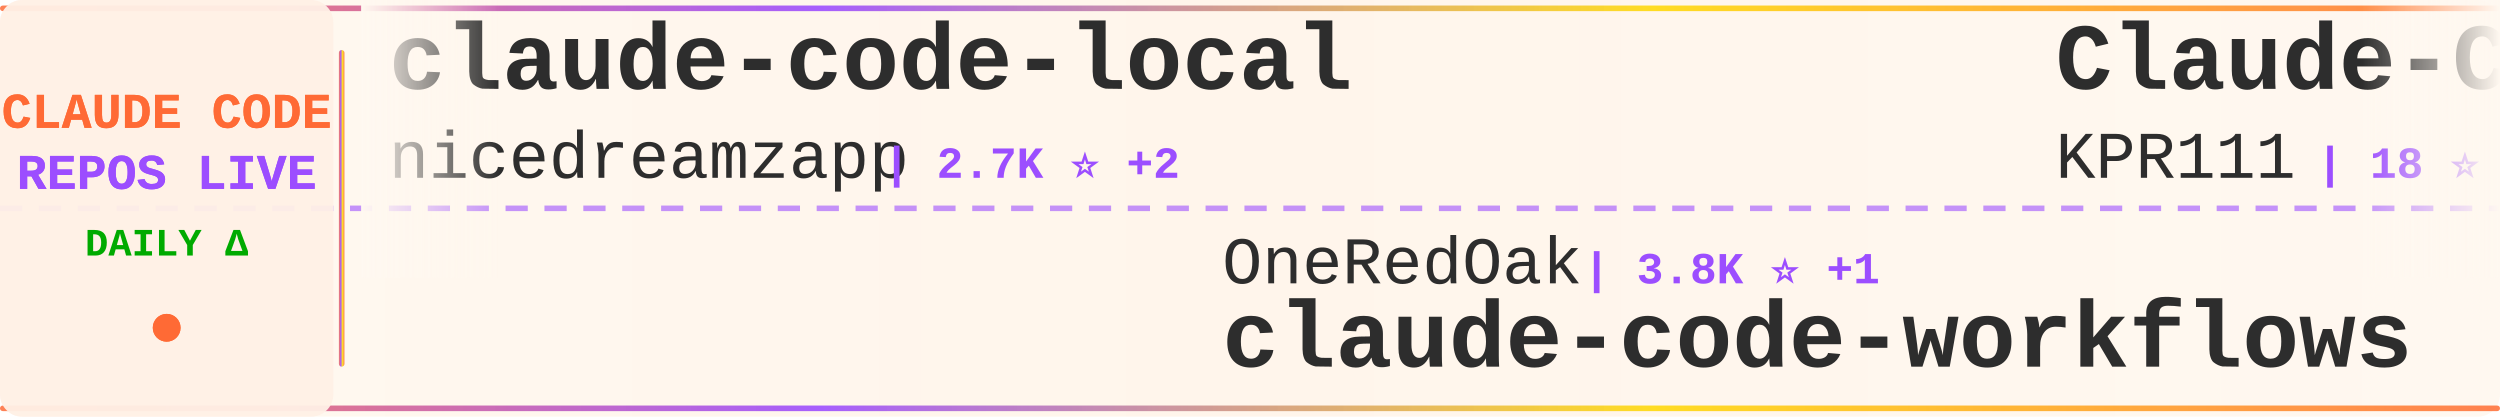
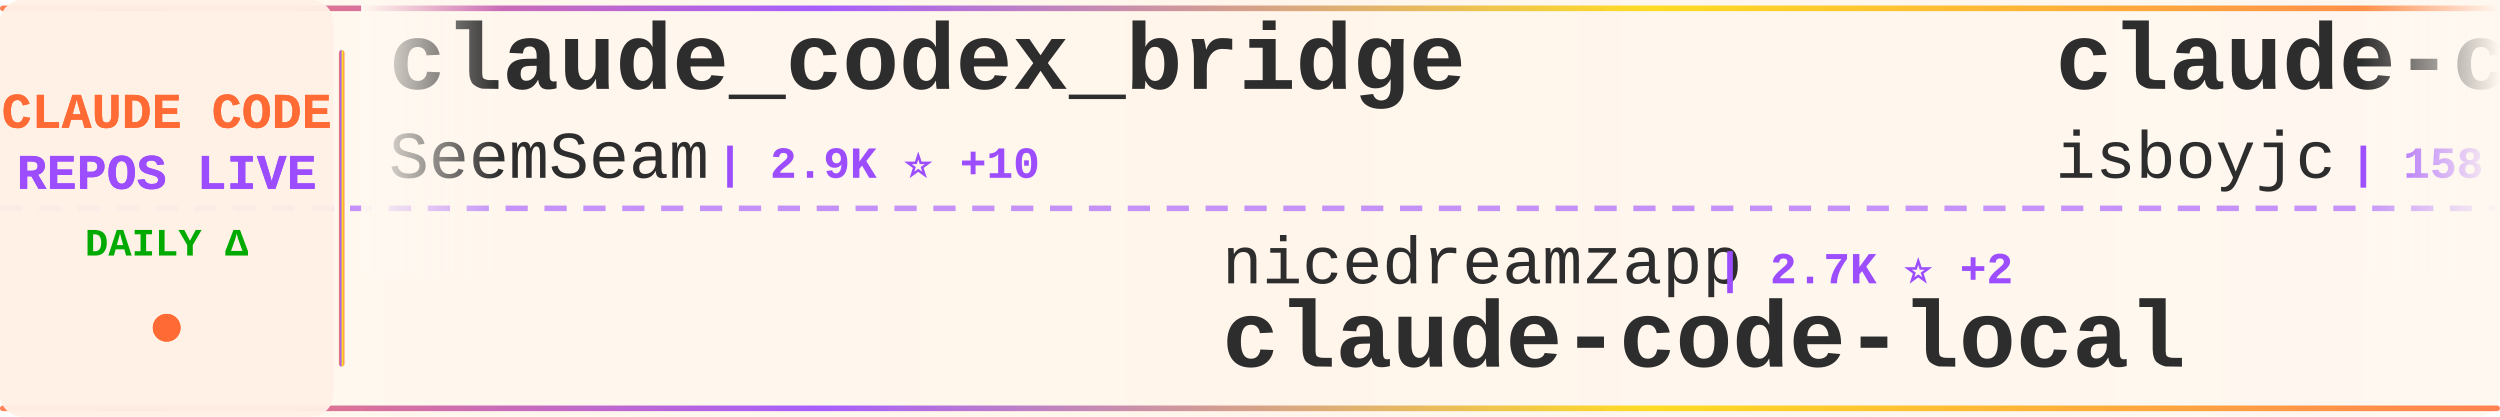
<svg xmlns="http://www.w3.org/2000/svg" width="900" height="150">
  <defs>
    <linearGradient id="tickerBg" x1="0%" y1="0%" x2="100%" y2="0%">
      <stop offset="0%" style="stop-color:#fff8f0;stop-opacity:0.98" />
      <stop offset="50%" style="stop-color:#fff5eb;stop-opacity:1" />
      <stop offset="100%" style="stop-color:#fff8f0;stop-opacity:0.98" />
    </linearGradient>
    <linearGradient id="borderGrad" x1="0%" y1="0%" x2="100%" y2="0%">
      <stop offset="0%" style="stop-color:#FF6B35;stop-opacity:0.85">
        <animate attributeName="stop-opacity" values="0.85;1;0.85" dur="2s" repeatCount="indefinite" />
      </stop>
      <stop offset="33%" style="stop-color:#9C4EFF;stop-opacity:0.9">
        <animate attributeName="stop-opacity" values="0.9;1;0.9" dur="2.2s" repeatCount="indefinite" />
      </stop>
      <stop offset="66%" style="stop-color:#FFD700;stop-opacity:0.85">
        <animate attributeName="stop-opacity" values="0.85;1;0.85" dur="1.8s" repeatCount="indefinite" />
      </stop>
      <stop offset="100%" style="stop-color:#FF6B35;stop-opacity:0.85">
        <animate attributeName="stop-opacity" values="0.85;1;0.85" dur="2s" repeatCount="indefinite" />
      </stop>
    </linearGradient>
    <filter id="textGlow">
      <feGaussianBlur stdDeviation="0.15" result="coloredBlur" />
      <feMerge>
        <feMergeNode in="coloredBlur" />
        <feMergeNode in="SourceGraphic" />
      </feMerge>
    </filter>
    <filter id="metricGlow">
      <feGaussianBlur stdDeviation="0.2" result="coloredBlur" />
      <feMerge>
        <feMergeNode in="coloredBlur" />
        <feMergeNode in="SourceGraphic" />
      </feMerge>
    </filter>
    <linearGradient id="leftFade" x1="0%" y1="0%" x2="100%" y2="0%">
      <stop offset="0%" style="stop-color:#fff8f0;stop-opacity:1" />
      <stop offset="100%" style="stop-color:#fff8f0;stop-opacity:0" />
    </linearGradient>
    <linearGradient id="rightFade" x1="0%" y1="0%" x2="100%" y2="0%">
      <stop offset="0%" style="stop-color:#fff8f0;stop-opacity:0" />
      <stop offset="100%" style="stop-color:#fff8f0;stop-opacity:1" />
    </linearGradient>
  </defs>
  <rect width="900" height="150" fill="url(#tickerBg)" rx="8" />
  <rect x="0" y="2" width="900" height="2" fill="url(#borderGrad)" rx="1" />
  <rect x="0" y="146" width="900" height="2" fill="url(#borderGrad)" rx="1" />
  <line x1="0" y1="75" x2="900" y2="75" stroke="#9C4EFF" stroke-width="2" stroke-dasharray="8 6" opacity="0.6" />
  <rect x="0" y="0" width="120" height="150" fill="#fff0e6" opacity="0.95" rx="8" />
  <text x="60" y="46" font-family="'Courier New', monospace" font-size="18" font-weight="bold" fill="#FF6B35" text-anchor="middle" filter="url(#textGlow)">
    CLAUDE CODE
  </text>
  <text x="60" y="68" font-family="'Courier New', monospace" font-size="18" font-weight="bold" fill="#9C4EFF" text-anchor="middle" filter="url(#textGlow)">
    REPOS LIVE
  </text>
  <text x="60" y="92" font-family="'Courier New', monospace" font-size="14" font-weight="bold" fill="#00aa00" text-anchor="middle">
    DAILY Δ
  </text>
  <circle cx="60" cy="118" r="5" fill="#FF6B35" filter="url(#metricGlow)">
    <animate attributeName="r" values="4;6;4" dur="1.5s" repeatCount="indefinite" />
    <animate attributeName="opacity" values="0.6;1;0.6" dur="1.5s" repeatCount="indefinite" />
  </circle>
  <rect x="122" y="18" width="2" height="114" fill="url(#borderGrad)" rx="1" />
  <clipPath id="tickerClip">
    <rect x="130" y="0" width="770" height="150" />
  </clipPath>
  <g clip-path="url(#tickerClip)">
    <g id="tickerItems">
      <animateTransform attributeName="transform" attributeType="XML" type="translate" from="0 0" to="-3000 0" dur="54s" repeatCount="indefinite" />
      <g transform="translate(0, 0)">
-         <text x="140" y="32" font-family="'Courier New', monospace" font-size="34" font-weight="bold" fill="#2d2d2d">claude-code-local</text>
-         <text x="140" y="64" font-family="'Courier New', monospace" font-size="24" font-weight="normal" fill="#2d2d2d" opacity="1.0">nicedreamzapp</text>
-         <text x="318" y="64" font-family="'Courier New', monospace" font-size="16" font-weight="bold" fill="#9C4EFF"> | 2.7K ⭐ +2</text>
+         <text x="140" y="32" font-family="'Courier New', monospace" font-size="34" font-weight="bold" fill="#2d2d2d">claude_codex_bridge</text>
+         <text x="140" y="64" font-family="'Courier New', monospace" font-size="24" font-weight="normal" fill="#2d2d2d" opacity="1.0">SeemSeam</text>
+         <text x="258" y="64" font-family="'Courier New', monospace" font-size="16" font-weight="bold" fill="#9C4EFF"> | 2.9K ⭐ +10</text>
      </g>
      <g transform="translate(300, 0)">
-         <text x="140" y="102" font-family="'Courier New', monospace" font-size="24" font-weight="normal" fill="#2d2d2d" opacity="1.0">OneRedOak</text>
-         <text x="270" y="102" font-family="'Courier New', monospace" font-size="16" font-weight="bold" fill="#9C4EFF"> | 3.8K ⭐ +1</text>
-         <text x="140" y="132" font-family="'Courier New', monospace" font-size="34" font-weight="bold" fill="#2d2d2d">claude-code-workflows</text>
+         <text x="140" y="102" font-family="'Courier New', monospace" font-size="24" font-weight="normal" fill="#2d2d2d" opacity="1.0">nicedreamzapp</text>
+         <text x="318" y="102" font-family="'Courier New', monospace" font-size="16" font-weight="bold" fill="#9C4EFF"> | 2.7K ⭐ +2</text>
+         <text x="140" y="132" font-family="'Courier New', monospace" font-size="34" font-weight="bold" fill="#2d2d2d">claude-code-local</text>
      </g>
      <g transform="translate(600, 0)">
-         <text x="140" y="32" font-family="'Courier New', monospace" font-size="34" font-weight="bold" fill="#2d2d2d">Claude-Code</text>
-         <text x="140" y="64" font-family="'Courier New', monospace" font-size="24" font-weight="normal" fill="#2d2d2d" opacity="1.0">KPR111</text>
-         <text x="234" y="64" font-family="'Courier New', monospace" font-size="16" font-weight="bold" fill="#9C4EFF"> | 18 ⭐</text>
+         <text x="140" y="32" font-family="'Courier New', monospace" font-size="34" font-weight="bold" fill="#2d2d2d">claude-code</text>
+         <text x="140" y="64" font-family="'Courier New', monospace" font-size="24" font-weight="normal" fill="#2d2d2d" opacity="1.0">isboyjc</text>
+         <text x="246" y="64" font-family="'Courier New', monospace" font-size="16" font-weight="bold" fill="#9C4EFF"> | 158 ⭐</text>
      </g>
      <g transform="translate(900, 0)">
-         <text x="140" y="102" font-family="'Courier New', monospace" font-size="24" font-weight="normal" fill="#2d2d2d" opacity="1.0">Windy3f3f3f3f</text>
-         <text x="318" y="102" font-family="'Courier New', monospace" font-size="16" font-weight="bold" fill="#9C4EFF"> | 1.4K ⭐ +6</text>
-         <text x="140" y="132" font-family="'Courier New', monospace" font-size="34" font-weight="bold" fill="#2d2d2d">claude-code-from-scratch</text>
+         <text x="140" y="102" font-family="'Courier New', monospace" font-size="24" font-weight="normal" fill="#2d2d2d" opacity="1.0">sickn33</text>
+         <text x="246" y="102" font-family="'Courier New', monospace" font-size="16" font-weight="bold" fill="#9C4EFF"> | 40.1K ⭐ +125</text>
+         <text x="140" y="132" font-family="'Courier New', monospace" font-size="34" font-weight="bold" fill="#2d2d2d">antigravity-awesome-skil...</text>
      </g>
      <g transform="translate(1200, 0)">
-         <text x="140" y="32" font-family="'Courier New', monospace" font-size="34" font-weight="bold" fill="#2d2d2d">claude-code</text>
-         <text x="140" y="64" font-family="'Courier New', monospace" font-size="24" font-weight="normal" fill="#2d2d2d" opacity="1.0">xorespesp</text>
-         <text x="270" y="64" font-family="'Courier New', monospace" font-size="16" font-weight="bold" fill="#9C4EFF"> | 226 ⭐</text>
+         <text x="140" y="32" font-family="'Courier New', monospace" font-size="34" font-weight="bold" fill="#2d2d2d">ClaudeCode</text>
+         <text x="140" y="64" font-family="'Courier New', monospace" font-size="24" font-weight="normal" fill="#2d2d2d" opacity="1.0">guanshan</text>
+         <text x="258" y="64" font-family="'Courier New', monospace" font-size="16" font-weight="bold" fill="#9C4EFF"> | 60 ⭐</text>
      </g>
      <g transform="translate(1500, 0)">
-         <text x="140" y="102" font-family="'Courier New', monospace" font-size="24" font-weight="normal" fill="#2d2d2d" opacity="1.0">AICoderTudou</text>
-         <text x="306" y="102" font-family="'Courier New', monospace" font-size="16" font-weight="bold" fill="#9C4EFF"> | 500 ⭐</text>
-         <text x="140" y="132" font-family="'Courier New', monospace" font-size="34" font-weight="bold" fill="#2d2d2d">claude-code-tudou</text>
+         <text x="140" y="102" font-family="'Courier New', monospace" font-size="24" font-weight="normal" fill="#2d2d2d" opacity="1.0">kodu-ai</text>
+         <text x="246" y="102" font-family="'Courier New', monospace" font-size="16" font-weight="bold" fill="#9C4EFF"> | 5.3K ⭐</text>
+         <text x="140" y="132" font-family="'Courier New', monospace" font-size="34" font-weight="bold" fill="#2d2d2d">claude-coder</text>
      </g>
      <g transform="translate(1800, 0)">
-         <text x="140" y="32" font-family="'Courier New', monospace" font-size="34" font-weight="bold" fill="#2d2d2d">claude-code-router</text>
-         <text x="140" y="64" font-family="'Courier New', monospace" font-size="24" font-weight="normal" fill="#2d2d2d" opacity="1.0">musistudio</text>
-         <text x="282" y="64" font-family="'Courier New', monospace" font-size="16" font-weight="bold" fill="#9C4EFF"> | 34.8K ⭐ +38</text>
+         <text x="140" y="32" font-family="'Courier New', monospace" font-size="34" font-weight="bold" fill="#2d2d2d">claude-code</text>
+         <text x="140" y="64" font-family="'Courier New', monospace" font-size="24" font-weight="normal" fill="#2d2d2d" opacity="1.0">freestylefly</text>
+         <text x="306" y="64" font-family="'Courier New', monospace" font-size="16" font-weight="bold" fill="#9C4EFF"> | 126 ⭐ +1</text>
      </g>
      <g transform="translate(2100, 0)">
-         <text x="140" y="102" font-family="'Courier New', monospace" font-size="24" font-weight="normal" fill="#2d2d2d" opacity="1.0">Tinkeringg-Lab</text>
-         <text x="330" y="102" font-family="'Courier New', monospace" font-size="16" font-weight="bold" fill="#9C4EFF"> | 205 ⭐</text>
+         <text x="140" y="102" font-family="'Courier New', monospace" font-size="24" font-weight="normal" fill="#2d2d2d" opacity="1.0">VineeTagarwaL-code</text>
+         <text x="378" y="102" font-family="'Courier New', monospace" font-size="16" font-weight="bold" fill="#9C4EFF"> | 276 ⭐</text>
        <text x="140" y="132" font-family="'Courier New', monospace" font-size="34" font-weight="bold" fill="#2d2d2d">claude-code</text>
      </g>
      <g transform="translate(2400, 0)">
-         <text x="140" y="32" font-family="'Courier New', monospace" font-size="34" font-weight="bold" fill="#2d2d2d">edmunds-claude-code</text>
-         <text x="140" y="64" font-family="'Courier New', monospace" font-size="24" font-weight="normal" fill="#2d2d2d" opacity="1.0">edmund-io</text>
-         <text x="270" y="64" font-family="'Courier New', monospace" font-size="16" font-weight="bold" fill="#9C4EFF"> | 1.5K ⭐ +1</text>
+         <text x="140" y="32" font-family="'Courier New', monospace" font-size="34" font-weight="bold" fill="#2d2d2d">claude-code-telegram</text>
+         <text x="140" y="64" font-family="'Courier New', monospace" font-size="24" font-weight="normal" fill="#2d2d2d" opacity="1.0">RichardAtCT</text>
+         <text x="294" y="64" font-family="'Courier New', monospace" font-size="16" font-weight="bold" fill="#9C4EFF"> | 2.7K ⭐ +4</text>
      </g>
      <g transform="translate(2700, 0)">
-         <text x="140" y="102" font-family="'Courier New', monospace" font-size="24" font-weight="normal" fill="#2d2d2d" opacity="1.0">carlvellotti</text>
-         <text x="306" y="102" font-family="'Courier New', monospace" font-size="16" font-weight="bold" fill="#9C4EFF"> | 2.1K ⭐ +1</text>
-         <text x="140" y="132" font-family="'Courier New', monospace" font-size="34" font-weight="bold" fill="#2d2d2d">claude-code-pm-course</text>
+         <text x="140" y="102" font-family="'Courier New', monospace" font-size="24" font-weight="normal" fill="#2d2d2d" opacity="1.0">darcyegb</text>
+         <text x="258" y="102" font-family="'Courier New', monospace" font-size="16" font-weight="bold" fill="#9C4EFF"> | 716 ⭐ +1</text>
+         <text x="140" y="132" font-family="'Courier New', monospace" font-size="34" font-weight="bold" fill="#2d2d2d">ClaudeCodeAgents</text>
      </g>
      <g transform="translate(3000, 0)">
-         <text x="140" y="32" font-family="'Courier New', monospace" font-size="34" font-weight="bold" fill="#2d2d2d">claude-code-local</text>
-         <text x="140" y="64" font-family="'Courier New', monospace" font-size="24" font-weight="normal" fill="#2d2d2d" opacity="1.0">nicedreamzapp</text>
-         <text x="318" y="64" font-family="'Courier New', monospace" font-size="16" font-weight="bold" fill="#9C4EFF"> | 2.7K ⭐ +2</text>
+         <text x="140" y="32" font-family="'Courier New', monospace" font-size="34" font-weight="bold" fill="#2d2d2d">claude_codex_bridge</text>
+         <text x="140" y="64" font-family="'Courier New', monospace" font-size="24" font-weight="normal" fill="#2d2d2d" opacity="1.0">SeemSeam</text>
+         <text x="258" y="64" font-family="'Courier New', monospace" font-size="16" font-weight="bold" fill="#9C4EFF"> | 2.9K ⭐ +10</text>
      </g>
      <g transform="translate(3300, 0)">
-         <text x="140" y="102" font-family="'Courier New', monospace" font-size="24" font-weight="normal" fill="#2d2d2d" opacity="1.0">OneRedOak</text>
-         <text x="270" y="102" font-family="'Courier New', monospace" font-size="16" font-weight="bold" fill="#9C4EFF"> | 3.8K ⭐ +1</text>
-         <text x="140" y="132" font-family="'Courier New', monospace" font-size="34" font-weight="bold" fill="#2d2d2d">claude-code-workflows</text>
+         <text x="140" y="102" font-family="'Courier New', monospace" font-size="24" font-weight="normal" fill="#2d2d2d" opacity="1.0">nicedreamzapp</text>
+         <text x="318" y="102" font-family="'Courier New', monospace" font-size="16" font-weight="bold" fill="#9C4EFF"> | 2.7K ⭐ +2</text>
+         <text x="140" y="132" font-family="'Courier New', monospace" font-size="34" font-weight="bold" fill="#2d2d2d">claude-code-local</text>
      </g>
      <g transform="translate(3600, 0)">
-         <text x="140" y="32" font-family="'Courier New', monospace" font-size="34" font-weight="bold" fill="#2d2d2d">Claude-Code</text>
-         <text x="140" y="64" font-family="'Courier New', monospace" font-size="24" font-weight="normal" fill="#2d2d2d" opacity="1.0">KPR111</text>
-         <text x="234" y="64" font-family="'Courier New', monospace" font-size="16" font-weight="bold" fill="#9C4EFF"> | 18 ⭐</text>
+         <text x="140" y="32" font-family="'Courier New', monospace" font-size="34" font-weight="bold" fill="#2d2d2d">claude-code</text>
+         <text x="140" y="64" font-family="'Courier New', monospace" font-size="24" font-weight="normal" fill="#2d2d2d" opacity="1.0">isboyjc</text>
+         <text x="246" y="64" font-family="'Courier New', monospace" font-size="16" font-weight="bold" fill="#9C4EFF"> | 158 ⭐</text>
      </g>
      <g transform="translate(3900, 0)">
-         <text x="140" y="102" font-family="'Courier New', monospace" font-size="24" font-weight="normal" fill="#2d2d2d" opacity="1.0">Windy3f3f3f3f</text>
-         <text x="318" y="102" font-family="'Courier New', monospace" font-size="16" font-weight="bold" fill="#9C4EFF"> | 1.4K ⭐ +6</text>
-         <text x="140" y="132" font-family="'Courier New', monospace" font-size="34" font-weight="bold" fill="#2d2d2d">claude-code-from-scratch</text>
+         <text x="140" y="102" font-family="'Courier New', monospace" font-size="24" font-weight="normal" fill="#2d2d2d" opacity="1.0">sickn33</text>
+         <text x="246" y="102" font-family="'Courier New', monospace" font-size="16" font-weight="bold" fill="#9C4EFF"> | 40.1K ⭐ +125</text>
+         <text x="140" y="132" font-family="'Courier New', monospace" font-size="34" font-weight="bold" fill="#2d2d2d">antigravity-awesome-skil...</text>
      </g>
    </g>
  </g>
  <rect x="130" y="0" width="50" height="100" fill="url(#leftFade)" />
  <rect x="850" y="0" width="50" height="100" fill="url(#rightFade)" />
</svg>
